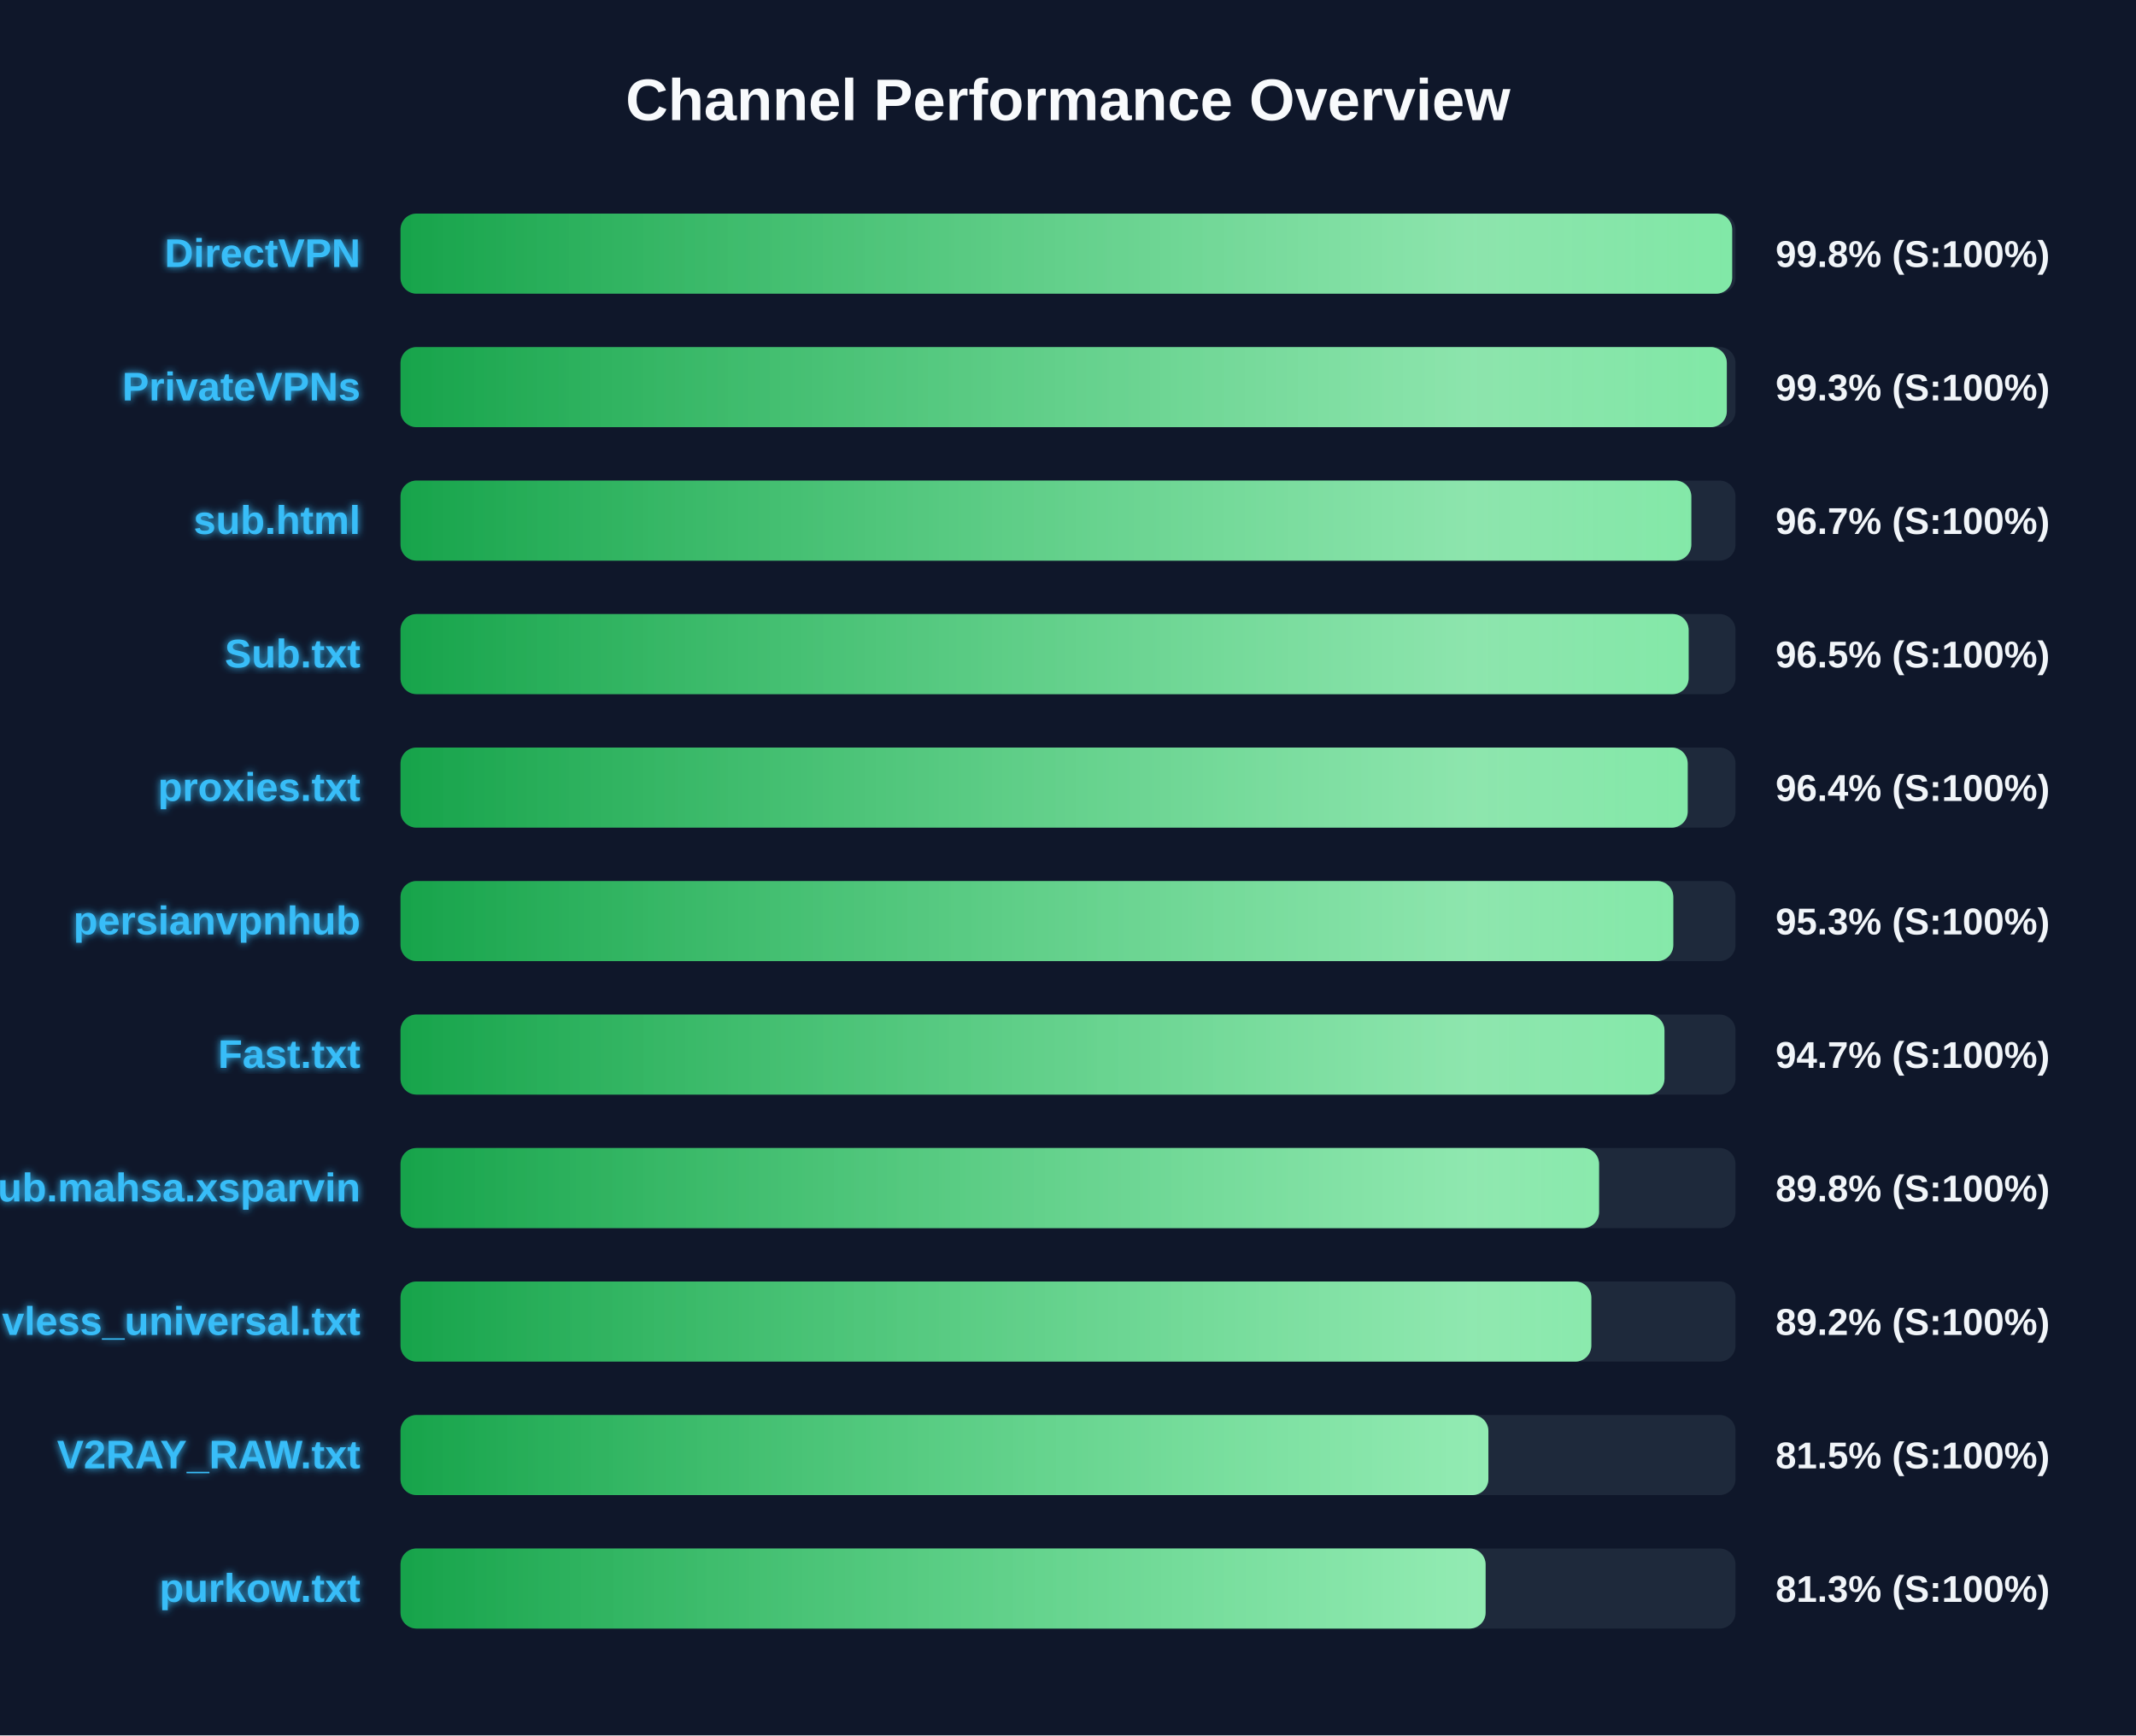
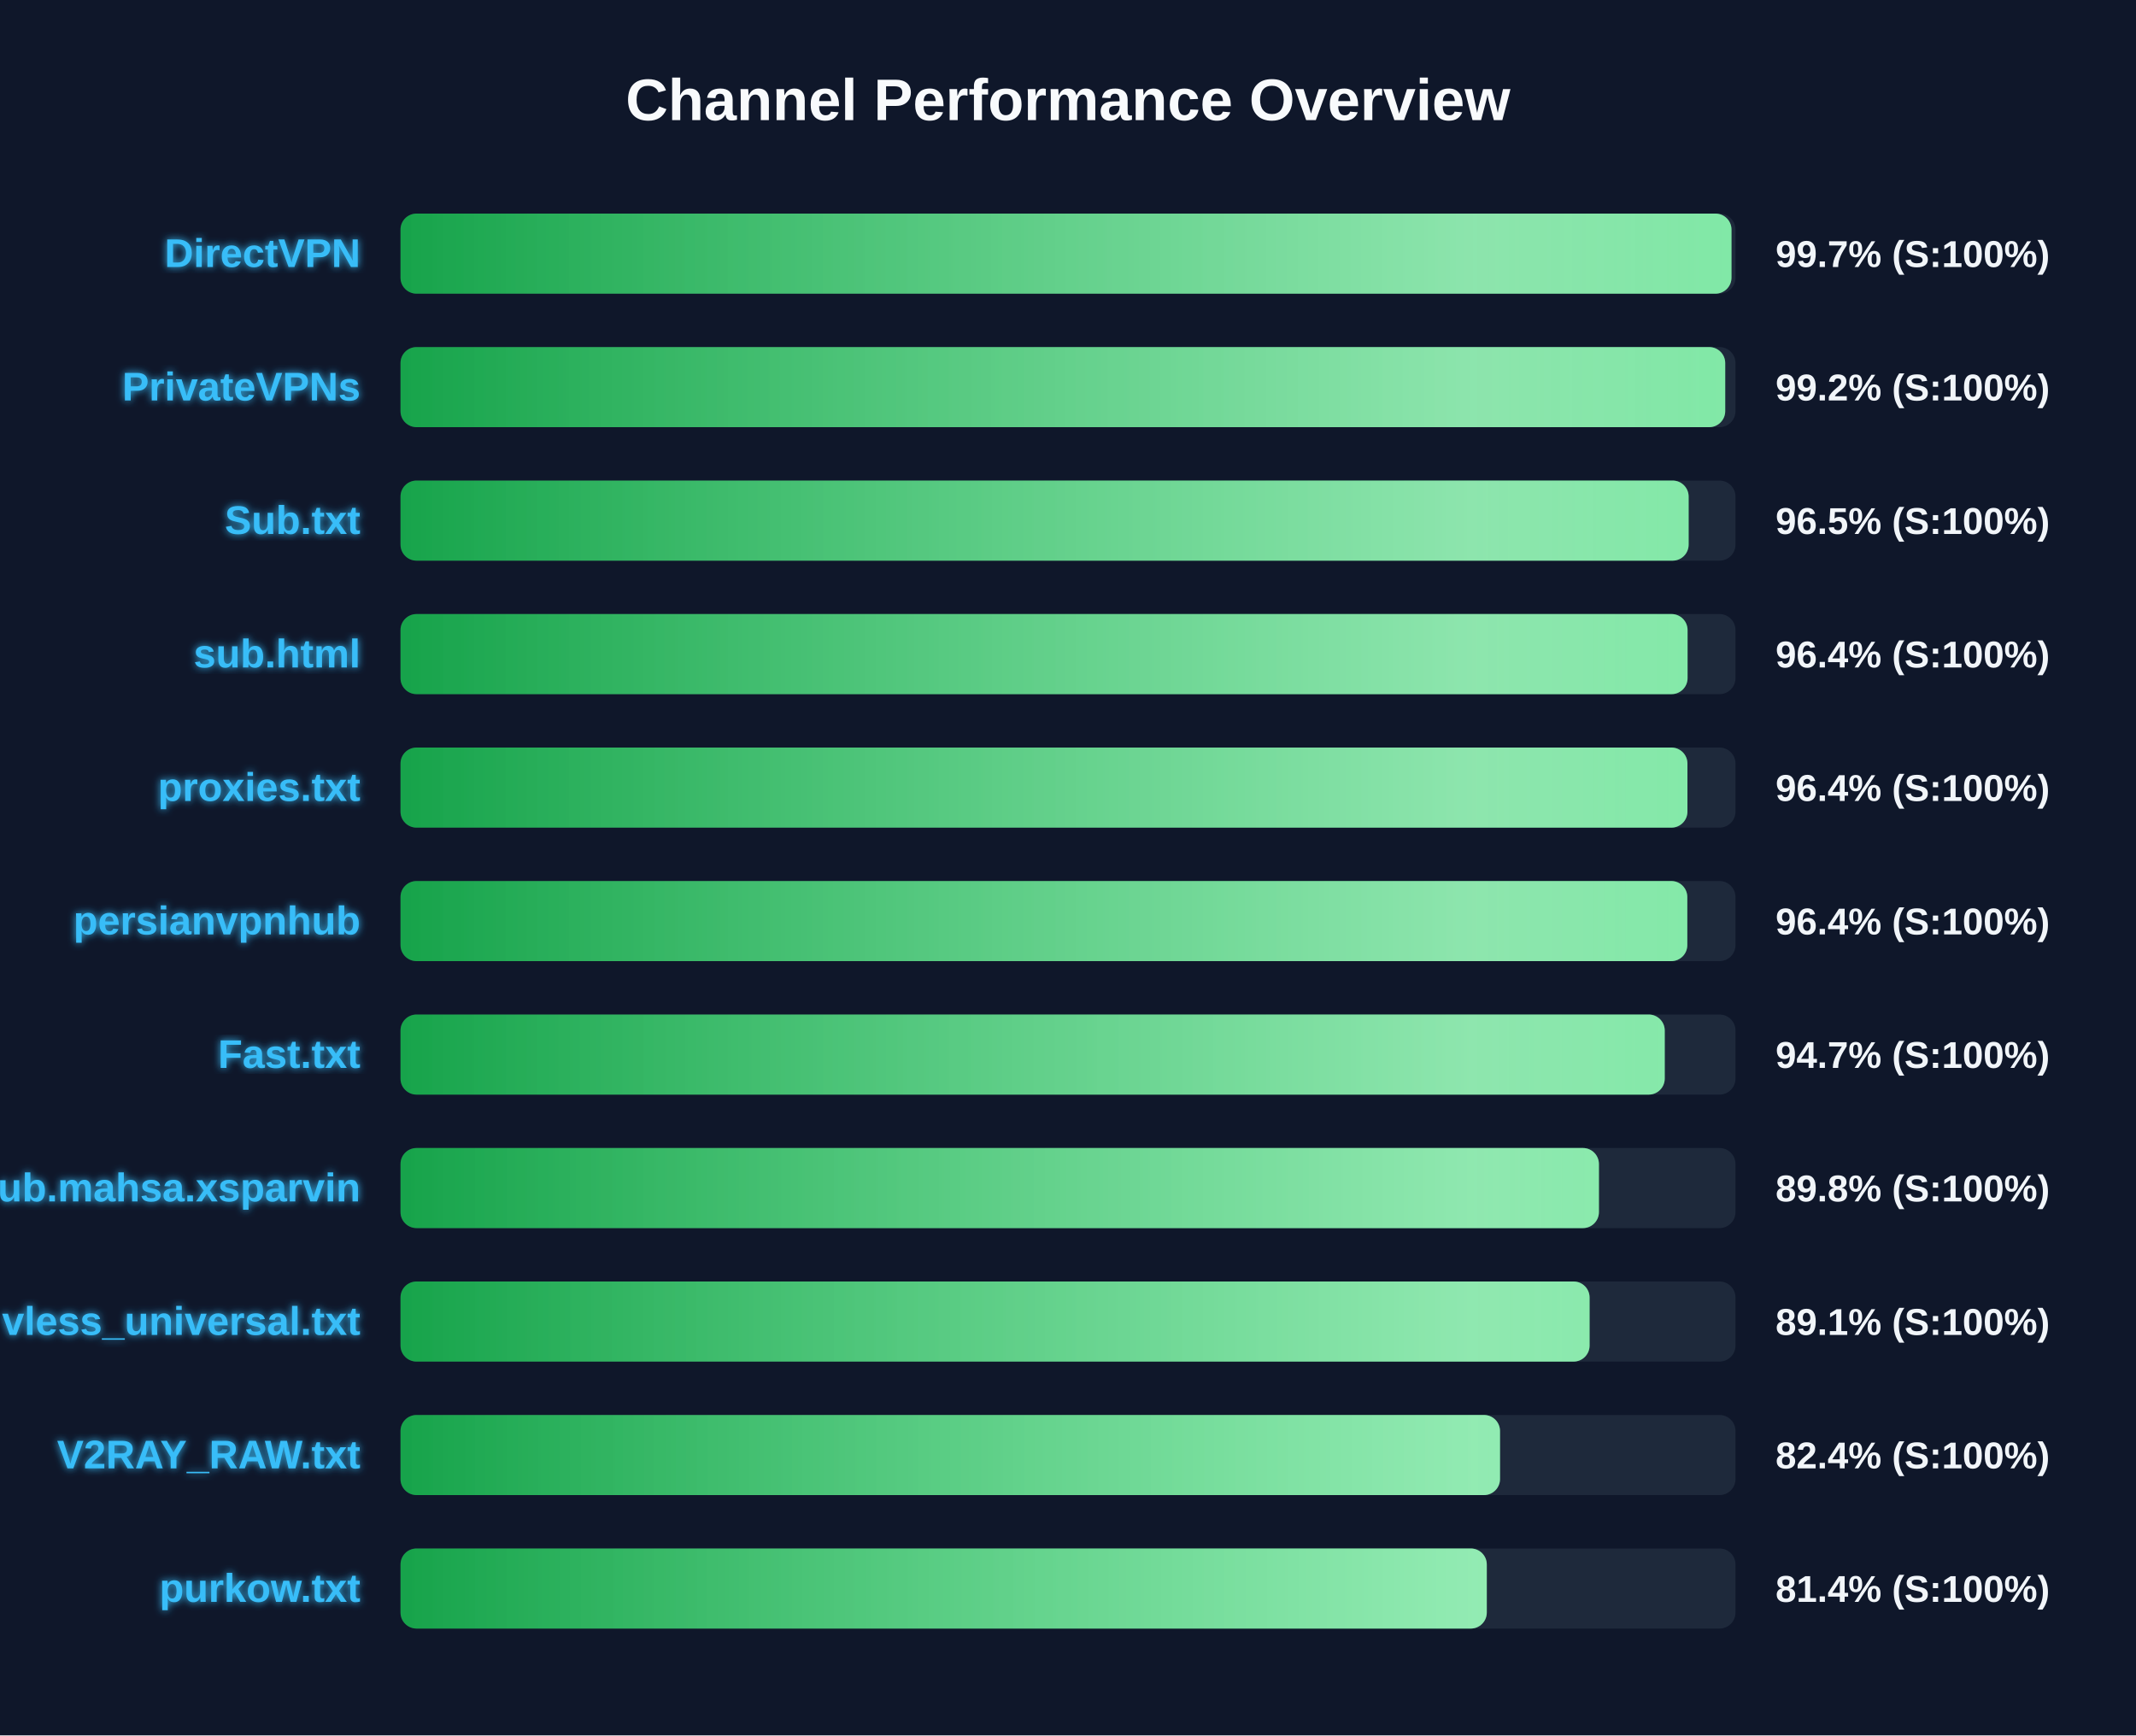
<svg xmlns="http://www.w3.org/2000/svg" width="800" height="650" version="1.1">
  <defs>
    <linearGradient id="grad-green" x1="0%" y1="0%" x2="100%" y2="0%">
      <stop offset="0%" stop-color="#16a34a" />
      <stop offset="100%" stop-color="#4ade80" />
    </linearGradient>
    <linearGradient id="grad-yellow" x1="0%" y1="0%" x2="100%" y2="0%">
      <stop offset="0%" stop-color="#ca8a04" />
      <stop offset="100%" stop-color="#fde047" />
    </linearGradient>
    <linearGradient id="grad-red" x1="0%" y1="0%" x2="100%" y2="0%">
      <stop offset="0%" stop-color="#dc2626" />
      <stop offset="100%" stop-color="#f87171" />
    </linearGradient>
    <linearGradient id="shimmer" x1="0%" y1="0%" x2="100%" y2="0%">
      <stop offset="0%" stop-color="rgba(255,255,255,0)" />
      <stop offset="50%" stop-color="rgba(255,255,255,0.4)" />
      <stop offset="100%" stop-color="rgba(255,255,255,0)" />
    </linearGradient>
    <filter id="glow" x="-20%" y="-20%" width="140%" height="140%">
      <feGaussianBlur stdDeviation="1.5" result="blur" />
      <feComposite in="SourceGraphic" in2="blur" operator="over" />
    </filter>
  </defs>
  <style>
        .bg-rect { fill: #0f172a; }
        .title { font: bold 22px 'Segoe UI', Arial, sans-serif; fill: #f8fafc; }
        .row { font: bold 15px 'Segoe UI', Arial, sans-serif; fill: #38bdf8; filter: url(#glow); }
        .score { font: bold 14px 'Segoe UI', Arial, sans-serif; fill: #f1f5f9; }
        @keyframes shimmer-anim {
            0% { transform: translateX(-100%); }
            100% { transform: translateX(200%); }
        }
        .shimmer-rect {
            animation: shimmer-anim 2.5s infinite linear;
        }
    </style>
  <rect width="100%" height="100%" class="bg-rect" />
  <text x="400" y="45" text-anchor="middle" class="title">Channel Performance Overview</text>
  <rect x="150" y="80" width="500" height="30" fill="#1e293b" rx="6" />
  <clipPath id="clip-0">
-     <rect x="150" y="80" width="498.75" height="30" rx="6" />
+     <rect x="150" y="80" width="498.5" height="30" rx="6" />
  </clipPath>
-   <rect x="150" y="80" width="498.75" height="30" fill="url(#grad-green)" rx="6" />
+   <rect x="150" y="80" width="498.5" height="30" fill="url(#grad-green)" rx="6" />
  <g clip-path="url(#clip-0)">
    <rect x="150" y="80" width="100%" height="30" fill="url(#shimmer)" class="shimmer-rect" />
  </g>
  <text x="135" y="100" text-anchor="end" class="row">DirectVPN</text>
-   <text x="665" y="100" text-anchor="start" class="score">99.8% (S:100%)</text>
+   <text x="665" y="100" text-anchor="start" class="score">99.7% (S:100%)</text>
  <rect x="150" y="130" width="500" height="30" fill="#1e293b" rx="6" />
  <clipPath id="clip-1">
-     <rect x="150" y="130" width="496.75" height="30" rx="6" />
+     <rect x="150" y="130" width="496.15" height="30" rx="6" />
  </clipPath>
-   <rect x="150" y="130" width="496.75" height="30" fill="url(#grad-green)" rx="6" />
+   <rect x="150" y="130" width="496.15" height="30" fill="url(#grad-green)" rx="6" />
  <g clip-path="url(#clip-1)">
    <rect x="150" y="130" width="100%" height="30" fill="url(#shimmer)" class="shimmer-rect" />
  </g>
  <text x="135" y="150" text-anchor="end" class="row">PrivateVPNs</text>
-   <text x="665" y="150" text-anchor="start" class="score">99.3% (S:100%)</text>
+   <text x="665" y="150" text-anchor="start" class="score">99.2% (S:100%)</text>
  <rect x="150" y="180" width="500" height="30" fill="#1e293b" rx="6" />
  <clipPath id="clip-2">
-     <rect x="150" y="180" width="483.45" height="30" rx="6" />
+     <rect x="150" y="180" width="482.45" height="30" rx="6" />
  </clipPath>
-   <rect x="150" y="180" width="483.45" height="30" fill="url(#grad-green)" rx="6" />
+   <rect x="150" y="180" width="482.45" height="30" fill="url(#grad-green)" rx="6" />
  <g clip-path="url(#clip-2)">
    <rect x="150" y="180" width="100%" height="30" fill="url(#shimmer)" class="shimmer-rect" />
  </g>
-   <text x="135" y="200" text-anchor="end" class="row">sub.html</text>
-   <text x="665" y="200" text-anchor="start" class="score">96.7% (S:100%)</text>
+   <text x="135" y="200" text-anchor="end" class="row">Sub.txt</text>
+   <text x="665" y="200" text-anchor="start" class="score">96.5% (S:100%)</text>
  <rect x="150" y="230" width="500" height="30" fill="#1e293b" rx="6" />
  <clipPath id="clip-3">
-     <rect x="150" y="230" width="482.45" height="30" rx="6" />
+     <rect x="150" y="230" width="482.05" height="30" rx="6" />
  </clipPath>
-   <rect x="150" y="230" width="482.45" height="30" fill="url(#grad-green)" rx="6" />
+   <rect x="150" y="230" width="482.05" height="30" fill="url(#grad-green)" rx="6" />
  <g clip-path="url(#clip-3)">
    <rect x="150" y="230" width="100%" height="30" fill="url(#shimmer)" class="shimmer-rect" />
  </g>
-   <text x="135" y="250" text-anchor="end" class="row">Sub.txt</text>
-   <text x="665" y="250" text-anchor="start" class="score">96.5% (S:100%)</text>
+   <text x="135" y="250" text-anchor="end" class="row">sub.html</text>
+   <text x="665" y="250" text-anchor="start" class="score">96.4% (S:100%)</text>
  <rect x="150" y="280" width="500" height="30" fill="#1e293b" rx="6" />
  <clipPath id="clip-4">
-     <rect x="150" y="280" width="482.1" height="30" rx="6" />
+     <rect x="150" y="280" width="482.0" height="30" rx="6" />
  </clipPath>
-   <rect x="150" y="280" width="482.1" height="30" fill="url(#grad-green)" rx="6" />
+   <rect x="150" y="280" width="482.0" height="30" fill="url(#grad-green)" rx="6" />
  <g clip-path="url(#clip-4)">
    <rect x="150" y="280" width="100%" height="30" fill="url(#shimmer)" class="shimmer-rect" />
  </g>
  <text x="135" y="300" text-anchor="end" class="row">proxies.txt</text>
  <text x="665" y="300" text-anchor="start" class="score">96.4% (S:100%)</text>
  <rect x="150" y="330" width="500" height="30" fill="#1e293b" rx="6" />
  <clipPath id="clip-5">
-     <rect x="150" y="330" width="476.7" height="30" rx="6" />
+     <rect x="150" y="330" width="481.95" height="30" rx="6" />
  </clipPath>
-   <rect x="150" y="330" width="476.7" height="30" fill="url(#grad-green)" rx="6" />
+   <rect x="150" y="330" width="481.95" height="30" fill="url(#grad-green)" rx="6" />
  <g clip-path="url(#clip-5)">
    <rect x="150" y="330" width="100%" height="30" fill="url(#shimmer)" class="shimmer-rect" />
  </g>
  <text x="135" y="350" text-anchor="end" class="row">persianvpnhub</text>
-   <text x="665" y="350" text-anchor="start" class="score">95.3% (S:100%)</text>
+   <text x="665" y="350" text-anchor="start" class="score">96.4% (S:100%)</text>
  <rect x="150" y="380" width="500" height="30" fill="#1e293b" rx="6" />
  <clipPath id="clip-6">
-     <rect x="150" y="380" width="473.4" height="30" rx="6" />
+     <rect x="150" y="380" width="473.5" height="30" rx="6" />
  </clipPath>
-   <rect x="150" y="380" width="473.4" height="30" fill="url(#grad-green)" rx="6" />
+   <rect x="150" y="380" width="473.5" height="30" fill="url(#grad-green)" rx="6" />
  <g clip-path="url(#clip-6)">
    <rect x="150" y="380" width="100%" height="30" fill="url(#shimmer)" class="shimmer-rect" />
  </g>
  <text x="135" y="400" text-anchor="end" class="row">Fast.txt</text>
  <text x="665" y="400" text-anchor="start" class="score">94.7% (S:100%)</text>
  <rect x="150" y="430" width="500" height="30" fill="#1e293b" rx="6" />
  <clipPath id="clip-7">
-     <rect x="150" y="430" width="448.9" height="30" rx="6" />
+     <rect x="150" y="430" width="448.85" height="30" rx="6" />
  </clipPath>
-   <rect x="150" y="430" width="448.9" height="30" fill="url(#grad-green)" rx="6" />
+   <rect x="150" y="430" width="448.85" height="30" fill="url(#grad-green)" rx="6" />
  <g clip-path="url(#clip-7)">
    <rect x="150" y="430" width="100%" height="30" fill="url(#shimmer)" class="shimmer-rect" />
  </g>
  <text x="135" y="450" text-anchor="end" class="row">Sub.mahsa.xsparvin</text>
  <text x="665" y="450" text-anchor="start" class="score">89.8% (S:100%)</text>
  <rect x="150" y="480" width="500" height="30" fill="#1e293b" rx="6" />
  <clipPath id="clip-8">
-     <rect x="150" y="480" width="446.0" height="30" rx="6" />
+     <rect x="150" y="480" width="445.35" height="30" rx="6" />
  </clipPath>
-   <rect x="150" y="480" width="446.0" height="30" fill="url(#grad-green)" rx="6" />
+   <rect x="150" y="480" width="445.35" height="30" fill="url(#grad-green)" rx="6" />
  <g clip-path="url(#clip-8)">
    <rect x="150" y="480" width="100%" height="30" fill="url(#shimmer)" class="shimmer-rect" />
  </g>
  <text x="135" y="500" text-anchor="end" class="row">vless_universal.txt</text>
-   <text x="665" y="500" text-anchor="start" class="score">89.2% (S:100%)</text>
+   <text x="665" y="500" text-anchor="start" class="score">89.1% (S:100%)</text>
  <rect x="150" y="530" width="500" height="30" fill="#1e293b" rx="6" />
  <clipPath id="clip-9">
-     <rect x="150" y="530" width="407.45" height="30" rx="6" />
+     <rect x="150" y="530" width="411.8" height="30" rx="6" />
  </clipPath>
-   <rect x="150" y="530" width="407.45" height="30" fill="url(#grad-green)" rx="6" />
+   <rect x="150" y="530" width="411.8" height="30" fill="url(#grad-green)" rx="6" />
  <g clip-path="url(#clip-9)">
    <rect x="150" y="530" width="100%" height="30" fill="url(#shimmer)" class="shimmer-rect" />
  </g>
  <text x="135" y="550" text-anchor="end" class="row">V2RAY_RAW.txt</text>
-   <text x="665" y="550" text-anchor="start" class="score">81.5% (S:100%)</text>
+   <text x="665" y="550" text-anchor="start" class="score">82.4% (S:100%)</text>
  <rect x="150" y="580" width="500" height="30" fill="#1e293b" rx="6" />
  <clipPath id="clip-10">
-     <rect x="150" y="580" width="406.4" height="30" rx="6" />
+     <rect x="150" y="580" width="406.85" height="30" rx="6" />
  </clipPath>
-   <rect x="150" y="580" width="406.4" height="30" fill="url(#grad-green)" rx="6" />
+   <rect x="150" y="580" width="406.85" height="30" fill="url(#grad-green)" rx="6" />
  <g clip-path="url(#clip-10)">
    <rect x="150" y="580" width="100%" height="30" fill="url(#shimmer)" class="shimmer-rect" />
  </g>
  <text x="135" y="600" text-anchor="end" class="row">purkow.txt</text>
-   <text x="665" y="600" text-anchor="start" class="score">81.3% (S:100%)</text>
+   <text x="665" y="600" text-anchor="start" class="score">81.4% (S:100%)</text>
</svg>
